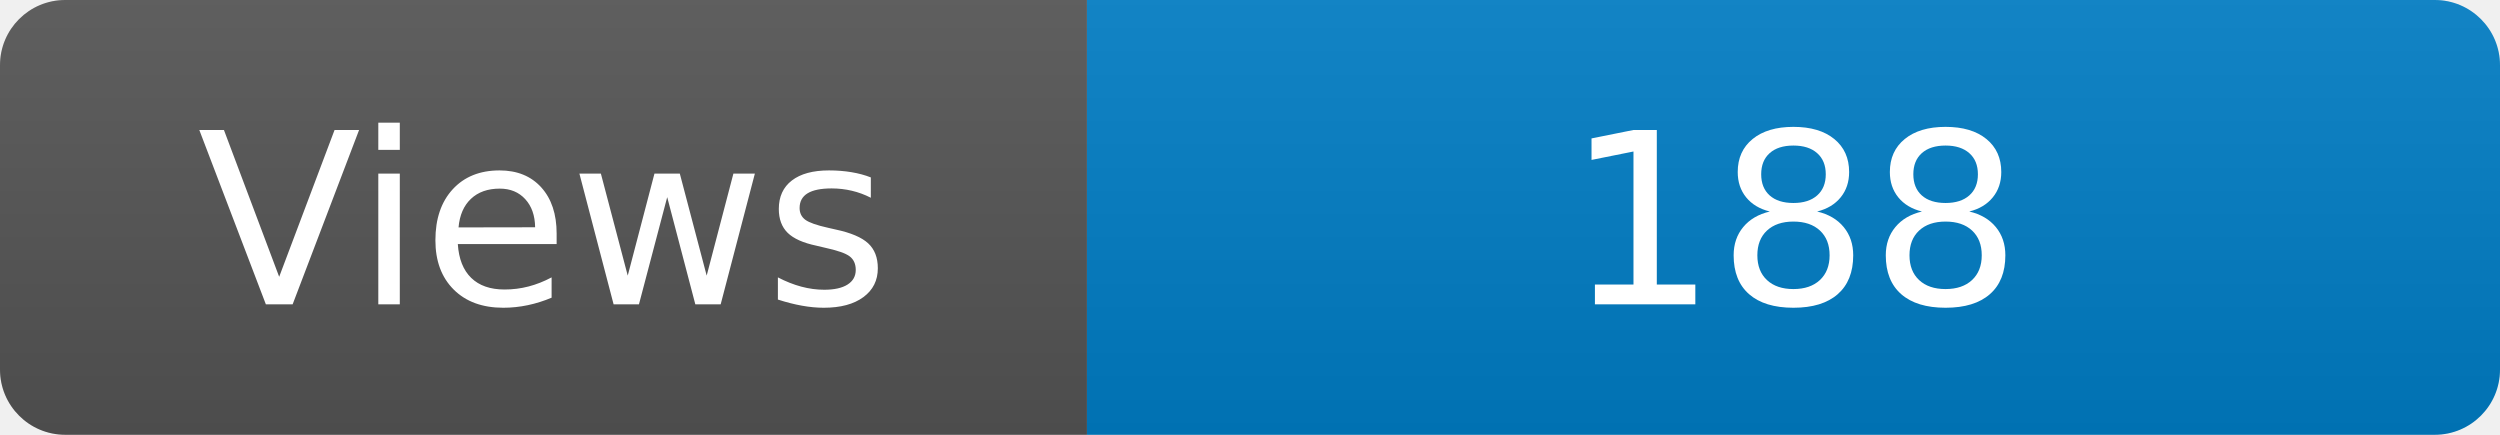
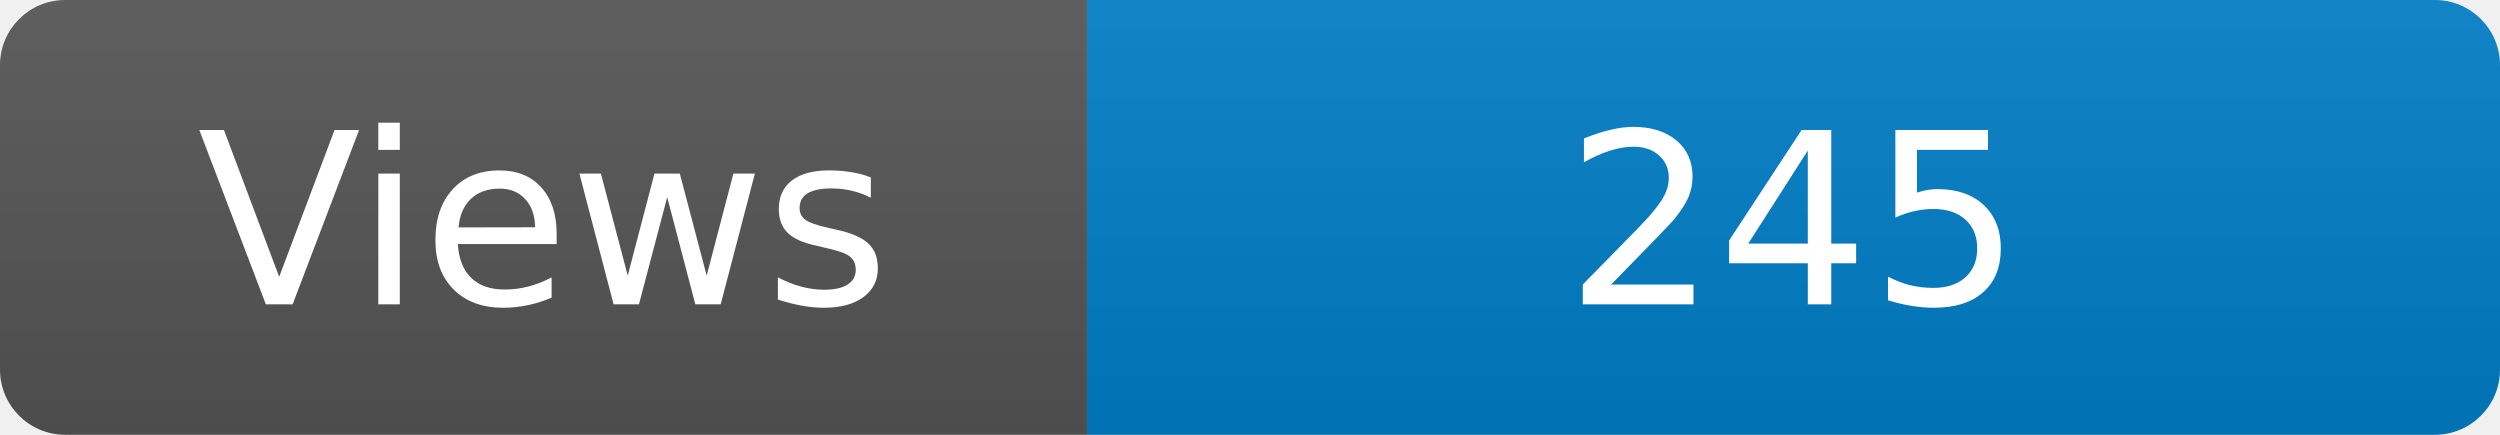
<svg xmlns="http://www.w3.org/2000/svg" width="115" height="20" role="img" aria-label="Maintained?: yes">
  <linearGradient id="s" x2="0" y2="100%">
    <stop offset="0" stop-color="#bbb" stop-opacity=".1" />
    <stop offset="1" stop-opacity=".1" />
  </linearGradient>
  <clipPath id="r">
    <rect width="115" height="20" rx="3" fill="#fff" />
  </clipPath>
  <g clip-path="url(#r)">
    <rect width="50" height="20" fill="#555" />
    <rect x="50" width="160" height="20" fill="#007ec6" />
    <rect width="115" height="20" fill="url(#s)" />
  </g>
  <g fill="#fff" text-anchor="middle" font-family="Verdana,Geneva,DejaVu Sans,sans-serif" font-size="110">
    <text x="250" y="140" transform="scale(.1)" fill="#fff">Views</text>
-     <text x="825" y="140" transform="scale(.1)" fill="#fff">188</text>
+     <text x="825" y="140" transform="scale(.1)" fill="#fff">245</text>
  </g>
</svg>
